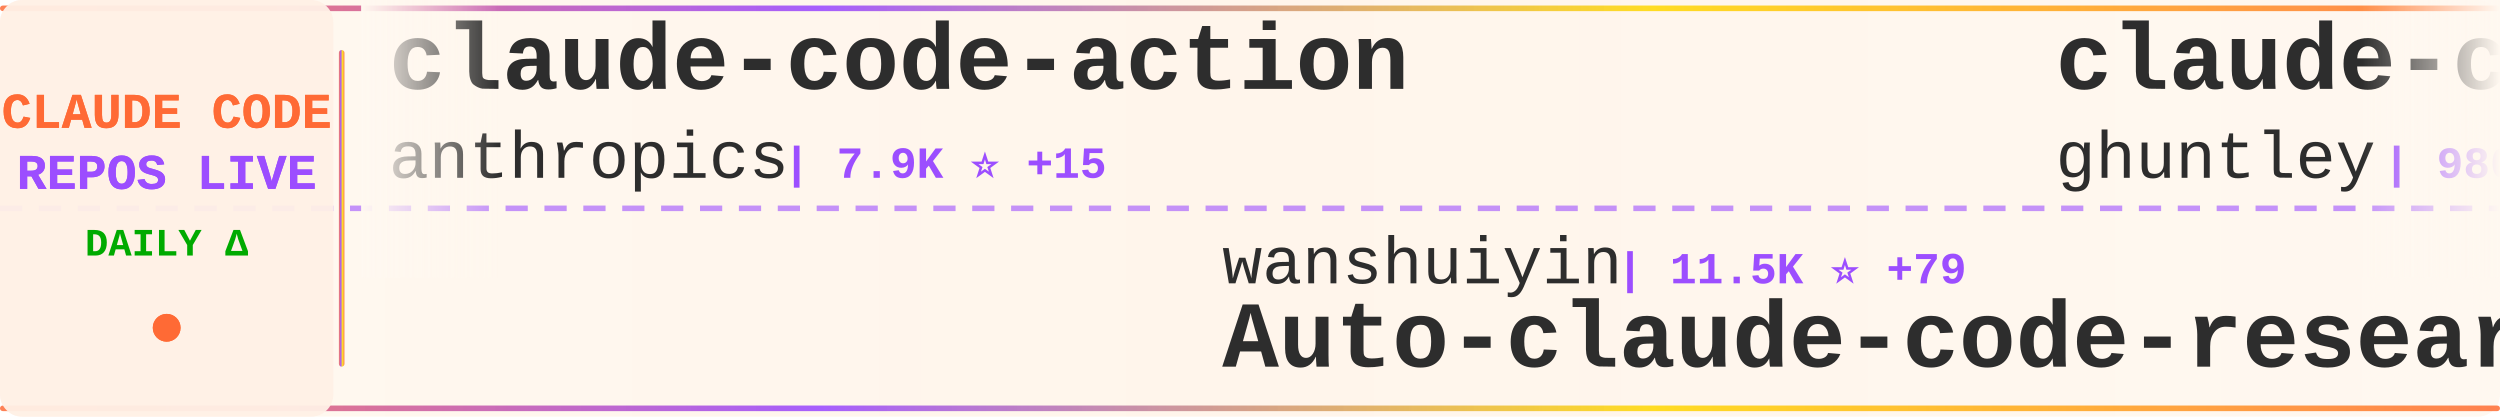
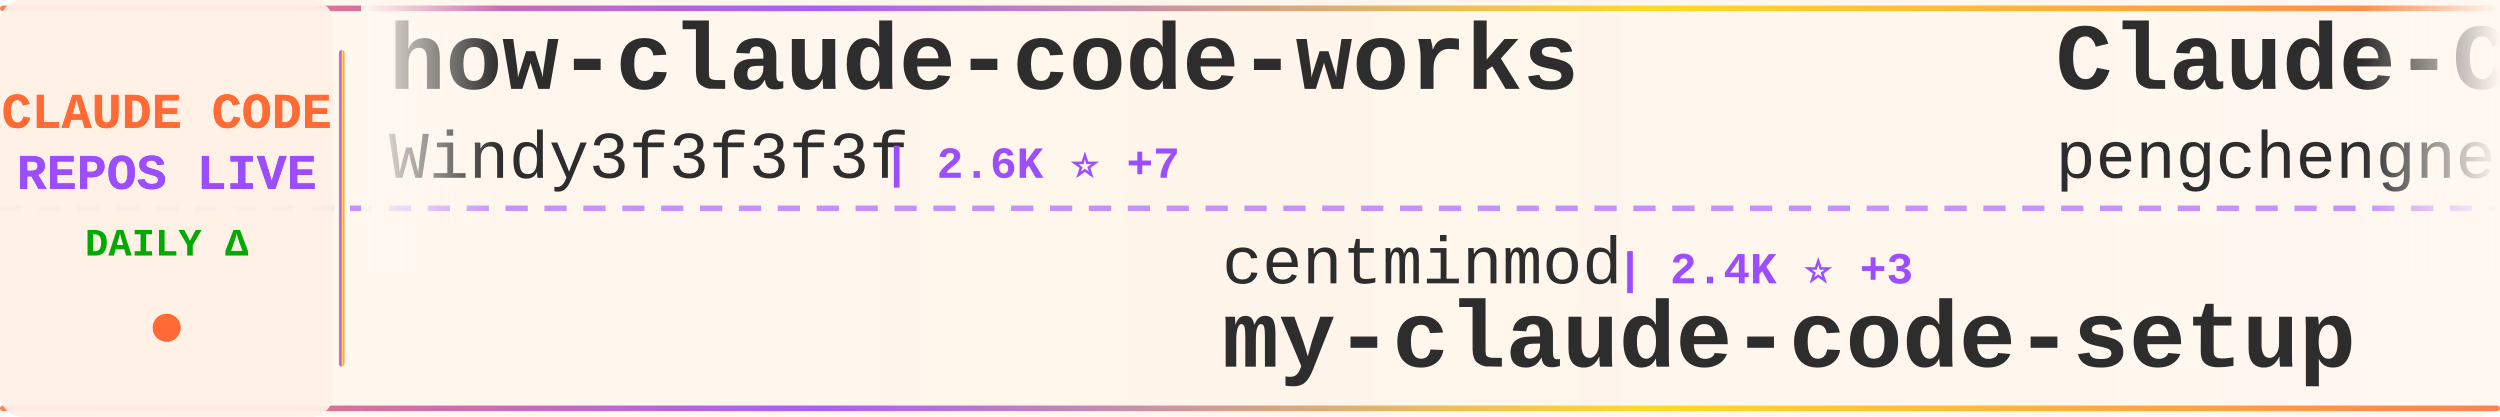
<svg xmlns="http://www.w3.org/2000/svg" width="900" height="150">
  <defs>
    <linearGradient id="tickerBg" x1="0%" y1="0%" x2="100%" y2="0%">
      <stop offset="0%" style="stop-color:#fff8f0;stop-opacity:0.98" />
      <stop offset="50%" style="stop-color:#fff5eb;stop-opacity:1" />
      <stop offset="100%" style="stop-color:#fff8f0;stop-opacity:0.98" />
    </linearGradient>
    <linearGradient id="borderGrad" x1="0%" y1="0%" x2="100%" y2="0%">
      <stop offset="0%" style="stop-color:#FF6B35;stop-opacity:0.85">
        <animate attributeName="stop-opacity" values="0.85;1;0.85" dur="2s" repeatCount="indefinite" />
      </stop>
      <stop offset="33%" style="stop-color:#9C4EFF;stop-opacity:0.9">
        <animate attributeName="stop-opacity" values="0.9;1;0.9" dur="2.2s" repeatCount="indefinite" />
      </stop>
      <stop offset="66%" style="stop-color:#FFD700;stop-opacity:0.85">
        <animate attributeName="stop-opacity" values="0.85;1;0.85" dur="1.8s" repeatCount="indefinite" />
      </stop>
      <stop offset="100%" style="stop-color:#FF6B35;stop-opacity:0.85">
        <animate attributeName="stop-opacity" values="0.85;1;0.85" dur="2s" repeatCount="indefinite" />
      </stop>
    </linearGradient>
    <filter id="textGlow">
      <feGaussianBlur stdDeviation="0.15" result="coloredBlur" />
      <feMerge>
        <feMergeNode in="coloredBlur" />
        <feMergeNode in="SourceGraphic" />
      </feMerge>
    </filter>
    <filter id="metricGlow">
      <feGaussianBlur stdDeviation="0.2" result="coloredBlur" />
      <feMerge>
        <feMergeNode in="coloredBlur" />
        <feMergeNode in="SourceGraphic" />
      </feMerge>
    </filter>
    <linearGradient id="leftFade" x1="0%" y1="0%" x2="100%" y2="0%">
      <stop offset="0%" style="stop-color:#fff8f0;stop-opacity:1" />
      <stop offset="100%" style="stop-color:#fff8f0;stop-opacity:0" />
    </linearGradient>
    <linearGradient id="rightFade" x1="0%" y1="0%" x2="100%" y2="0%">
      <stop offset="0%" style="stop-color:#fff8f0;stop-opacity:0" />
      <stop offset="100%" style="stop-color:#fff8f0;stop-opacity:1" />
    </linearGradient>
  </defs>
  <rect width="900" height="150" fill="url(#tickerBg)" rx="8" />
  <rect x="0" y="2" width="900" height="2" fill="url(#borderGrad)" rx="1" />
  <rect x="0" y="146" width="900" height="2" fill="url(#borderGrad)" rx="1" />
  <line x1="0" y1="75" x2="900" y2="75" stroke="#9C4EFF" stroke-width="2" stroke-dasharray="8 6" opacity="0.6" />
  <rect x="0" y="0" width="120" height="150" fill="#fff0e6" opacity="0.95" rx="8" />
  <text x="60" y="46" font-family="'Courier New', monospace" font-size="18" font-weight="bold" fill="#FF6B35" text-anchor="middle" filter="url(#textGlow)">
    CLAUDE CODE
  </text>
  <text x="60" y="68" font-family="'Courier New', monospace" font-size="18" font-weight="bold" fill="#9C4EFF" text-anchor="middle" filter="url(#textGlow)">
    REPOS LIVE
  </text>
  <text x="60" y="92" font-family="'Courier New', monospace" font-size="14" font-weight="bold" fill="#00aa00" text-anchor="middle">
    DAILY Δ
  </text>
  <circle cx="60" cy="118" r="5" fill="#FF6B35" filter="url(#metricGlow)">
    <animate attributeName="r" values="4;6;4" dur="1.5s" repeatCount="indefinite" />
    <animate attributeName="opacity" values="0.6;1;0.6" dur="1.5s" repeatCount="indefinite" />
  </circle>
  <rect x="122" y="18" width="2" height="114" fill="url(#borderGrad)" rx="1" />
  <clipPath id="tickerClip">
    <rect x="130" y="0" width="770" height="150" />
  </clipPath>
  <g clip-path="url(#tickerClip)">
    <g id="tickerItems">
      <animateTransform attributeName="transform" attributeType="XML" type="translate" from="0 0" to="-3000 0" dur="54s" repeatCount="indefinite" />
      <g transform="translate(0, 0)">
-         <text x="140" y="32" font-family="'Courier New', monospace" font-size="34" font-weight="bold" fill="#2d2d2d">claude-code-action</text>
-         <text x="140" y="64" font-family="'Courier New', monospace" font-size="24" font-weight="normal" fill="#2d2d2d" opacity="1.0">anthropics</text>
-         <text x="282" y="64" font-family="'Courier New', monospace" font-size="16" font-weight="bold" fill="#9C4EFF"> | 7.9K ⭐ +15</text>
+         <text x="140" y="32" font-family="'Courier New', monospace" font-size="34" font-weight="bold" fill="#2d2d2d">how-claude-code-works</text>
+         <text x="140" y="64" font-family="'Courier New', monospace" font-size="24" font-weight="normal" fill="#2d2d2d" opacity="1.0">Windy3f3f3f3f</text>
+         <text x="318" y="64" font-family="'Courier New', monospace" font-size="16" font-weight="bold" fill="#9C4EFF"> | 2.6K ⭐ +7</text>
      </g>
      <g transform="translate(300, 0)">
-         <text x="140" y="102" font-family="'Courier New', monospace" font-size="24" font-weight="normal" fill="#2d2d2d" opacity="1.0">wanshuiyin</text>
-         <text x="282" y="102" font-family="'Courier New', monospace" font-size="16" font-weight="bold" fill="#9C4EFF"> | 11.5K ⭐ +79</text>
-         <text x="140" y="132" font-family="'Courier New', monospace" font-size="34" font-weight="bold" fill="#2d2d2d">Auto-claude-code-researc...</text>
+         <text x="140" y="102" font-family="'Courier New', monospace" font-size="24" font-weight="normal" fill="#2d2d2d" opacity="1.0">centminmod</text>
+         <text x="282" y="102" font-family="'Courier New', monospace" font-size="16" font-weight="bold" fill="#9C4EFF"> | 2.4K ⭐ +3</text>
+         <text x="140" y="132" font-family="'Courier New', monospace" font-size="34" font-weight="bold" fill="#2d2d2d">my-claude-code-setup</text>
      </g>
      <g transform="translate(600, 0)">
-         <text x="140" y="32" font-family="'Courier New', monospace" font-size="34" font-weight="bold" fill="#2d2d2d">claude-code-source-code-...</text>
-         <text x="140" y="64" font-family="'Courier New', monospace" font-size="24" font-weight="normal" fill="#2d2d2d" opacity="1.0">ghuntley</text>
-         <text x="258" y="64" font-family="'Courier New', monospace" font-size="16" font-weight="bold" fill="#9C4EFF"> | 980 ⭐</text>
+         <text x="140" y="32" font-family="'Courier New', monospace" font-size="34" font-weight="bold" fill="#2d2d2d">Claude-Code</text>
+         <text x="140" y="64" font-family="'Courier New', monospace" font-size="24" font-weight="normal" fill="#2d2d2d" opacity="1.0">pengchengneo</text>
+         <text x="306" y="64" font-family="'Courier New', monospace" font-size="16" font-weight="bold" fill="#9C4EFF"> | 1.5K ⭐ +5</text>
      </g>
      <g transform="translate(900, 0)">
-         <text x="140" y="102" font-family="'Courier New', monospace" font-size="24" font-weight="normal" fill="#2d2d2d" opacity="1.0">anthropics</text>
-         <text x="282" y="102" font-family="'Courier New', monospace" font-size="16" font-weight="bold" fill="#9C4EFF"> | 5.0K ⭐ +17</text>
-         <text x="140" y="132" font-family="'Courier New', monospace" font-size="34" font-weight="bold" fill="#2d2d2d">claude-code-security-rev...</text>
+         <text x="140" y="102" font-family="'Courier New', monospace" font-size="24" font-weight="normal" fill="#2d2d2d" opacity="1.0">liuup</text>
+         <text x="222" y="102" font-family="'Courier New', monospace" font-size="16" font-weight="bold" fill="#9C4EFF"> | 3.0K ⭐ +16</text>
+         <text x="140" y="132" font-family="'Courier New', monospace" font-size="34" font-weight="bold" fill="#2d2d2d">claude-code-analysis</text>
      </g>
      <g transform="translate(1200, 0)">
-         <text x="140" y="32" font-family="'Courier New', monospace" font-size="34" font-weight="bold" fill="#2d2d2d">edmunds-claude-code</text>
-         <text x="140" y="64" font-family="'Courier New', monospace" font-size="24" font-weight="normal" fill="#2d2d2d" opacity="1.0">edmund-io</text>
-         <text x="270" y="64" font-family="'Courier New', monospace" font-size="16" font-weight="bold" fill="#9C4EFF"> | 1.5K ⭐</text>
+         <text x="140" y="32" font-family="'Courier New', monospace" font-size="34" font-weight="bold" fill="#2d2d2d">claude-code-harness</text>
+         <text x="140" y="64" font-family="'Courier New', monospace" font-size="24" font-weight="normal" fill="#2d2d2d" opacity="1.0">Chachamaru127</text>
+         <text x="318" y="64" font-family="'Courier New', monospace" font-size="16" font-weight="bold" fill="#9C4EFF"> | 2.6K ⭐ +16</text>
      </g>
      <g transform="translate(1500, 0)">
-         <text x="140" y="102" font-family="'Courier New', monospace" font-size="24" font-weight="normal" fill="#2d2d2d" opacity="1.0">liuup</text>
-         <text x="222" y="102" font-family="'Courier New', monospace" font-size="16" font-weight="bold" fill="#9C4EFF"> | 3.0K ⭐ +25</text>
-         <text x="140" y="132" font-family="'Courier New', monospace" font-size="34" font-weight="bold" fill="#2d2d2d">claude-code-analysis</text>
+         <text x="140" y="102" font-family="'Courier New', monospace" font-size="24" font-weight="normal" fill="#2d2d2d" opacity="1.0">repowise-dev</text>
+         <text x="306" y="102" font-family="'Courier New', monospace" font-size="16" font-weight="bold" fill="#9C4EFF"> | 1.1K ⭐ +6</text>
+         <text x="140" y="132" font-family="'Courier New', monospace" font-size="34" font-weight="bold" fill="#2d2d2d">claude-code-prompts</text>
      </g>
      <g transform="translate(1800, 0)">
-         <text x="140" y="32" font-family="'Courier New', monospace" font-size="34" font-weight="bold" fill="#2d2d2d">skills</text>
-         <text x="140" y="64" font-family="'Courier New', monospace" font-size="24" font-weight="normal" fill="#2d2d2d" opacity="1.0">anthropics</text>
-         <text x="282" y="64" font-family="'Courier New', monospace" font-size="16" font-weight="bold" fill="#9C4EFF"> | 147.0K ⭐ +433</text>
+         <text x="140" y="32" font-family="'Courier New', monospace" font-size="34" font-weight="bold" fill="#2d2d2d">pi-vs-claude-code</text>
+         <text x="140" y="64" font-family="'Courier New', monospace" font-size="24" font-weight="normal" fill="#2d2d2d" opacity="1.0">disler</text>
+         <text x="234" y="64" font-family="'Courier New', monospace" font-size="16" font-weight="bold" fill="#9C4EFF"> | 1.3K ⭐ +4</text>
      </g>
      <g transform="translate(2100, 0)">
-         <text x="140" y="102" font-family="'Courier New', monospace" font-size="24" font-weight="normal" fill="#2d2d2d" opacity="1.0">luongnv89</text>
-         <text x="270" y="102" font-family="'Courier New', monospace" font-size="16" font-weight="bold" fill="#9C4EFF"> | 35.0K ⭐ +57</text>
-         <text x="140" y="132" font-family="'Courier New', monospace" font-size="34" font-weight="bold" fill="#2d2d2d">claude-howto</text>
+         <text x="140" y="102" font-family="'Courier New', monospace" font-size="24" font-weight="normal" fill="#2d2d2d" opacity="1.0">shanraisshan</text>
+         <text x="306" y="102" font-family="'Courier New', monospace" font-size="16" font-weight="bold" fill="#9C4EFF"> | 56.6K ⭐ +135</text>
+         <text x="140" y="132" font-family="'Courier New', monospace" font-size="34" font-weight="bold" fill="#2d2d2d">claude-code-best-practic...</text>
      </g>
      <g transform="translate(2400, 0)">
-         <text x="140" y="32" font-family="'Courier New', monospace" font-size="34" font-weight="bold" fill="#2d2d2d">learn-claude-code</text>
-         <text x="140" y="64" font-family="'Courier New', monospace" font-size="24" font-weight="normal" fill="#2d2d2d" opacity="1.0">shareAI-lab</text>
-         <text x="294" y="64" font-family="'Courier New', monospace" font-size="16" font-weight="bold" fill="#9C4EFF"> | 64.9K ⭐ +218</text>
+         <text x="140" y="32" font-family="'Courier New', monospace" font-size="34" font-weight="bold" fill="#2d2d2d">claude-code-showcase</text>
+         <text x="140" y="64" font-family="'Courier New', monospace" font-size="24" font-weight="normal" fill="#2d2d2d" opacity="1.0">ChrisWiles</text>
+         <text x="282" y="64" font-family="'Courier New', monospace" font-size="16" font-weight="bold" fill="#9C4EFF"> | 5.9K ⭐ +3</text>
      </g>
      <g transform="translate(2700, 0)">
-         <text x="140" y="102" font-family="'Courier New', monospace" font-size="24" font-weight="normal" fill="#2d2d2d" opacity="1.0">SeemSeam</text>
-         <text x="258" y="102" font-family="'Courier New', monospace" font-size="16" font-weight="bold" fill="#9C4EFF"> | 2.9K ⭐ +14</text>
-         <text x="140" y="132" font-family="'Courier New', monospace" font-size="34" font-weight="bold" fill="#2d2d2d">claude_codex_bridge</text>
+         <text x="140" y="102" font-family="'Courier New', monospace" font-size="24" font-weight="normal" fill="#2d2d2d" opacity="1.0">edmund-io</text>
+         <text x="270" y="102" font-family="'Courier New', monospace" font-size="16" font-weight="bold" fill="#9C4EFF"> | 1.5K ⭐</text>
+         <text x="140" y="132" font-family="'Courier New', monospace" font-size="34" font-weight="bold" fill="#2d2d2d">edmunds-claude-code</text>
      </g>
      <g transform="translate(3000, 0)">
-         <text x="140" y="32" font-family="'Courier New', monospace" font-size="34" font-weight="bold" fill="#2d2d2d">claude-code-action</text>
-         <text x="140" y="64" font-family="'Courier New', monospace" font-size="24" font-weight="normal" fill="#2d2d2d" opacity="1.0">anthropics</text>
-         <text x="282" y="64" font-family="'Courier New', monospace" font-size="16" font-weight="bold" fill="#9C4EFF"> | 7.9K ⭐ +15</text>
+         <text x="140" y="32" font-family="'Courier New', monospace" font-size="34" font-weight="bold" fill="#2d2d2d">how-claude-code-works</text>
+         <text x="140" y="64" font-family="'Courier New', monospace" font-size="24" font-weight="normal" fill="#2d2d2d" opacity="1.0">Windy3f3f3f3f</text>
+         <text x="318" y="64" font-family="'Courier New', monospace" font-size="16" font-weight="bold" fill="#9C4EFF"> | 2.6K ⭐ +7</text>
      </g>
      <g transform="translate(3300, 0)">
-         <text x="140" y="102" font-family="'Courier New', monospace" font-size="24" font-weight="normal" fill="#2d2d2d" opacity="1.0">wanshuiyin</text>
-         <text x="282" y="102" font-family="'Courier New', monospace" font-size="16" font-weight="bold" fill="#9C4EFF"> | 11.5K ⭐ +79</text>
-         <text x="140" y="132" font-family="'Courier New', monospace" font-size="34" font-weight="bold" fill="#2d2d2d">Auto-claude-code-researc...</text>
+         <text x="140" y="102" font-family="'Courier New', monospace" font-size="24" font-weight="normal" fill="#2d2d2d" opacity="1.0">centminmod</text>
+         <text x="282" y="102" font-family="'Courier New', monospace" font-size="16" font-weight="bold" fill="#9C4EFF"> | 2.4K ⭐ +3</text>
+         <text x="140" y="132" font-family="'Courier New', monospace" font-size="34" font-weight="bold" fill="#2d2d2d">my-claude-code-setup</text>
      </g>
      <g transform="translate(3600, 0)">
-         <text x="140" y="32" font-family="'Courier New', monospace" font-size="34" font-weight="bold" fill="#2d2d2d">claude-code-source-code-...</text>
-         <text x="140" y="64" font-family="'Courier New', monospace" font-size="24" font-weight="normal" fill="#2d2d2d" opacity="1.0">ghuntley</text>
-         <text x="258" y="64" font-family="'Courier New', monospace" font-size="16" font-weight="bold" fill="#9C4EFF"> | 980 ⭐</text>
+         <text x="140" y="32" font-family="'Courier New', monospace" font-size="34" font-weight="bold" fill="#2d2d2d">Claude-Code</text>
+         <text x="140" y="64" font-family="'Courier New', monospace" font-size="24" font-weight="normal" fill="#2d2d2d" opacity="1.0">pengchengneo</text>
+         <text x="306" y="64" font-family="'Courier New', monospace" font-size="16" font-weight="bold" fill="#9C4EFF"> | 1.5K ⭐ +5</text>
      </g>
      <g transform="translate(3900, 0)">
-         <text x="140" y="102" font-family="'Courier New', monospace" font-size="24" font-weight="normal" fill="#2d2d2d" opacity="1.0">anthropics</text>
-         <text x="282" y="102" font-family="'Courier New', monospace" font-size="16" font-weight="bold" fill="#9C4EFF"> | 5.0K ⭐ +17</text>
-         <text x="140" y="132" font-family="'Courier New', monospace" font-size="34" font-weight="bold" fill="#2d2d2d">claude-code-security-rev...</text>
+         <text x="140" y="102" font-family="'Courier New', monospace" font-size="24" font-weight="normal" fill="#2d2d2d" opacity="1.0">liuup</text>
+         <text x="222" y="102" font-family="'Courier New', monospace" font-size="16" font-weight="bold" fill="#9C4EFF"> | 3.0K ⭐ +16</text>
+         <text x="140" y="132" font-family="'Courier New', monospace" font-size="34" font-weight="bold" fill="#2d2d2d">claude-code-analysis</text>
      </g>
    </g>
  </g>
  <rect x="130" y="0" width="50" height="100" fill="url(#leftFade)" />
  <rect x="850" y="0" width="50" height="100" fill="url(#rightFade)" />
</svg>
